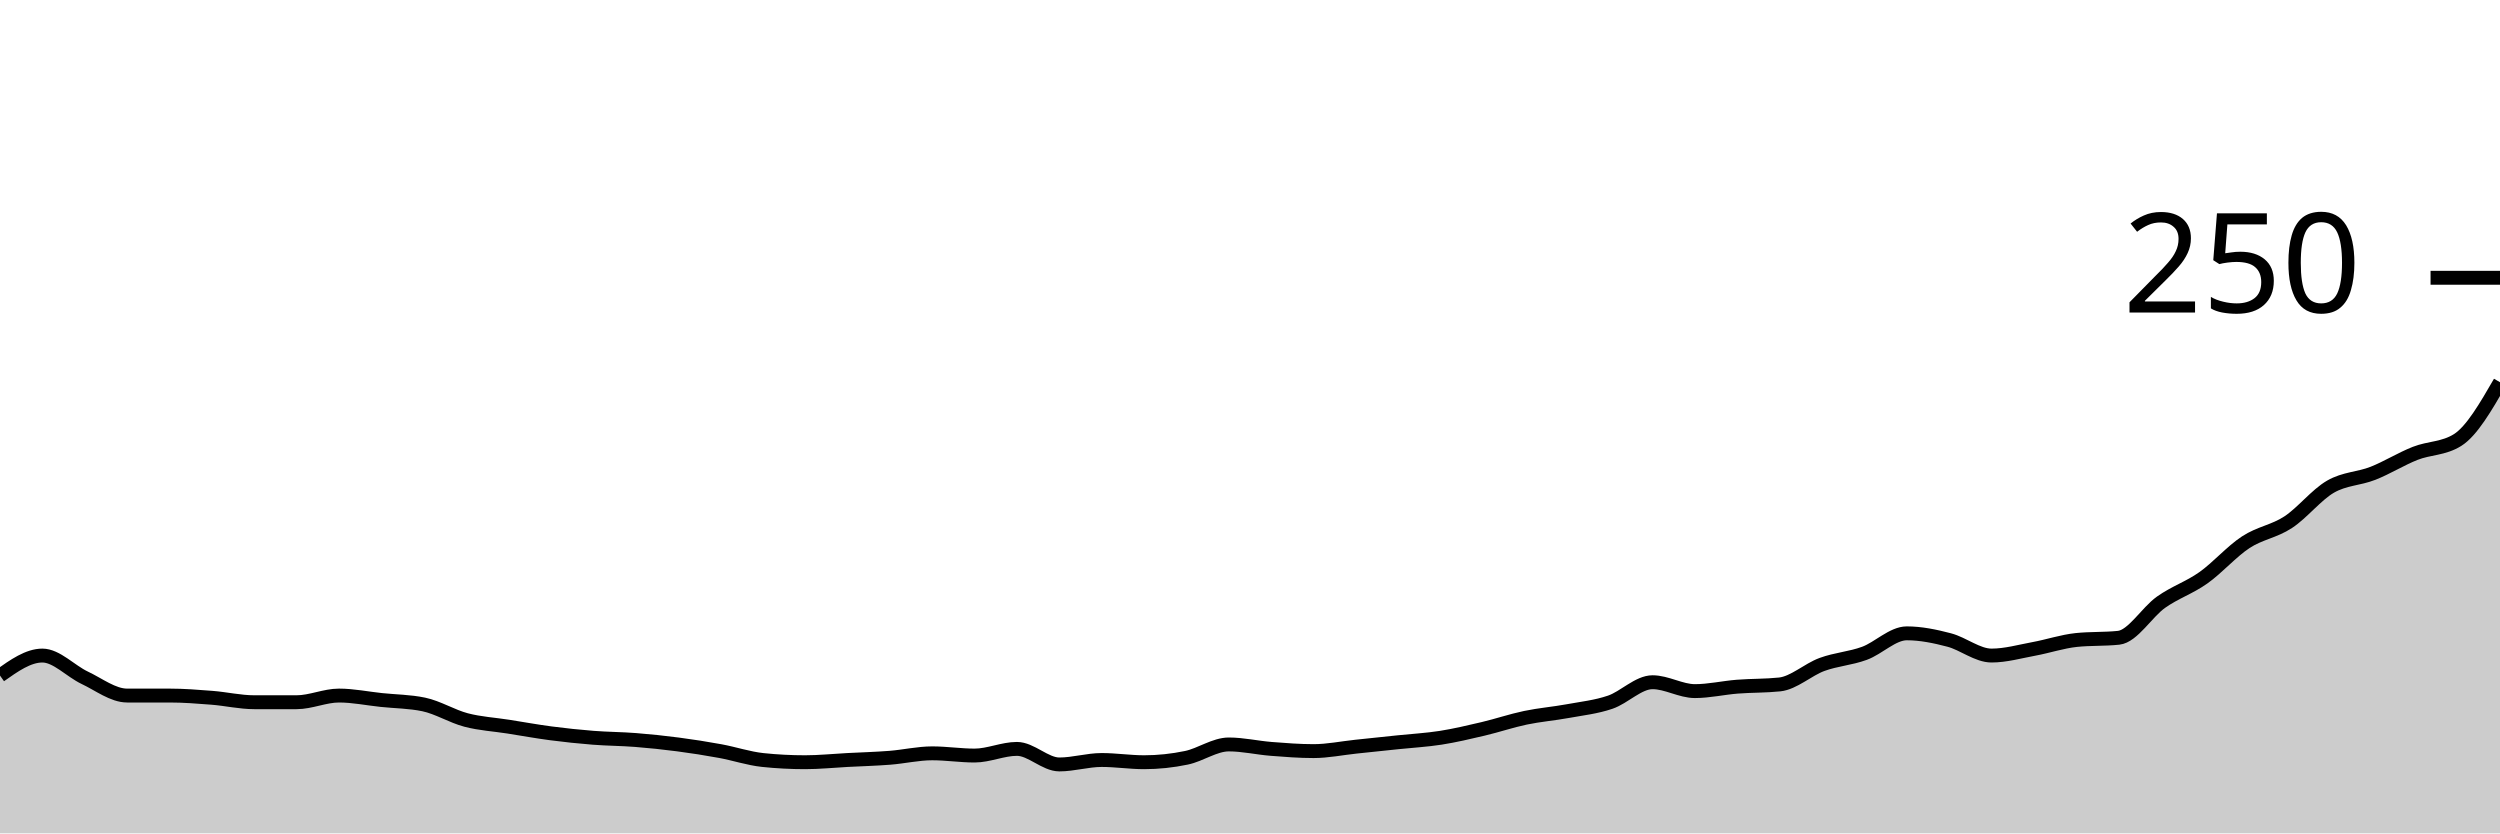
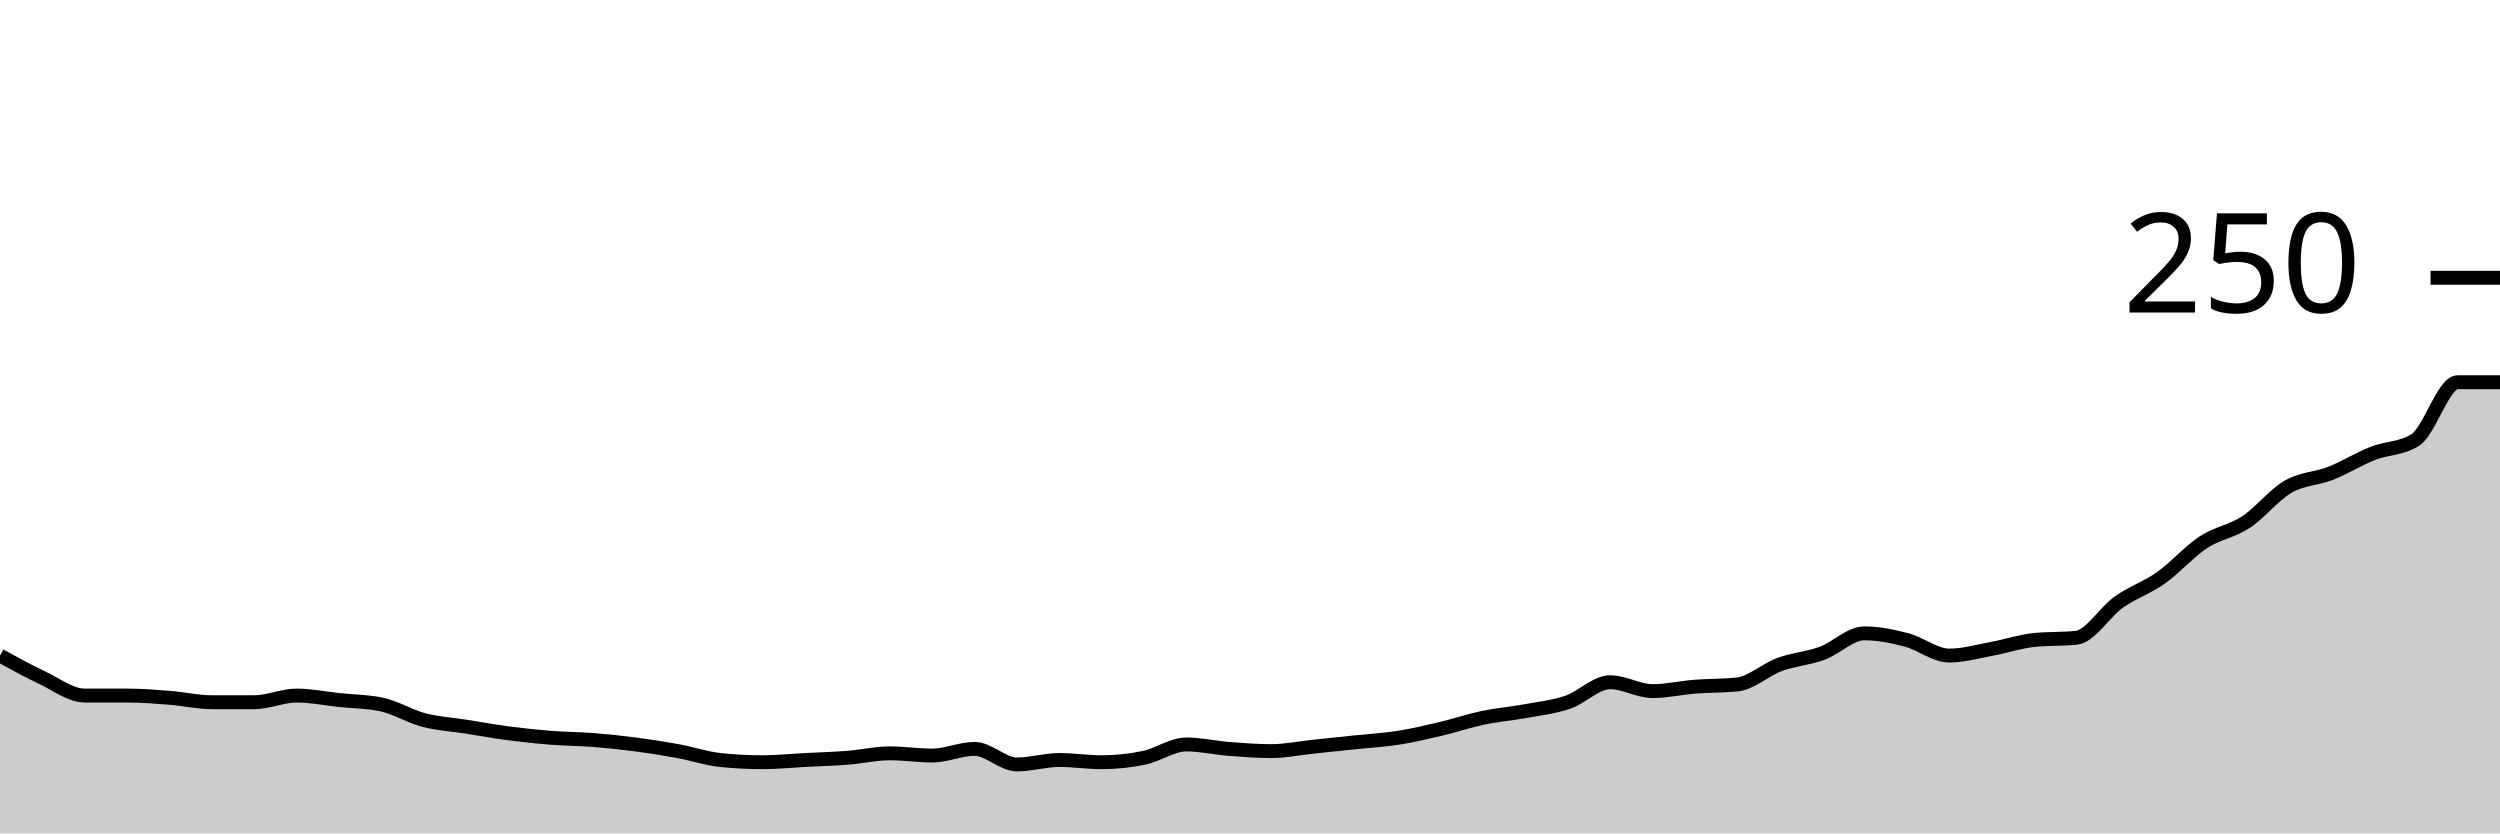
<svg xmlns="http://www.w3.org/2000/svg" viewBox="0 0 180 60">
  <g transform="translate(0,20)">
-     <path class="area" fill="rgba(0, 0, 0, 0.2)" d="M0,28.64C1.017,27.92,2.034,27.2,3.051,27.2C4.068,27.2,5.085,28.32,6.102,28.8C7.119,29.28,8.136,30.08,9.153,30.08C10.169,30.08,11.186,30.08,12.203,30.08C13.22,30.08,14.237,30.16,15.254,30.24C16.271,30.32,17.288,30.56,18.305,30.56C19.322,30.56,20.339,30.56,21.356,30.56C22.373,30.56,23.39,30.08,24.407,30.08C25.424,30.08,26.441,30.293,27.458,30.4C28.475,30.507,29.492,30.507,30.508,30.72C31.525,30.933,32.542,31.573,33.559,31.84C34.576,32.107,35.593,32.16,36.61,32.32C37.627,32.48,38.644,32.667,39.661,32.8C40.678,32.933,41.695,33.04,42.712,33.12C43.729,33.2,44.746,33.2,45.763,33.28C46.78,33.36,47.797,33.467,48.814,33.6C49.831,33.733,50.847,33.893,51.864,34.08C52.881,34.267,53.898,34.613,54.915,34.72C55.932,34.827,56.949,34.88,57.966,34.88C58.983,34.88,60,34.773,61.017,34.72C62.034,34.667,63.051,34.64,64.068,34.56C65.085,34.48,66.102,34.24,67.119,34.24C68.136,34.24,69.153,34.4,70.169,34.4C71.186,34.4,72.203,33.92,73.22,33.92C74.237,33.92,75.254,35.04,76.271,35.04C77.288,35.04,78.305,34.72,79.322,34.72C80.339,34.72,81.356,34.88,82.373,34.88C83.39,34.88,84.407,34.773,85.424,34.56C86.441,34.347,87.458,33.6,88.475,33.6C89.492,33.6,90.508,33.84,91.525,33.92C92.542,34,93.559,34.08,94.576,34.08C95.593,34.08,96.61,33.867,97.627,33.76C98.644,33.653,99.661,33.547,100.678,33.44C101.695,33.333,102.712,33.28,103.729,33.12C104.746,32.96,105.763,32.72,106.78,32.48C107.797,32.24,108.814,31.893,109.831,31.68C110.847,31.467,111.864,31.387,112.881,31.2C113.898,31.013,114.915,30.907,115.932,30.56C116.949,30.213,117.966,29.12,118.983,29.12C120,29.12,121.017,29.76,122.034,29.76C123.051,29.76,124.068,29.52,125.085,29.44C126.102,29.36,127.119,29.387,128.136,29.28C129.153,29.173,130.169,28.213,131.186,27.84C132.203,27.467,133.22,27.413,134.237,27.04C135.254,26.667,136.271,25.6,137.288,25.6C138.305,25.6,139.322,25.813,140.339,26.08C141.356,26.347,142.373,27.2,143.39,27.2C144.407,27.2,145.424,26.907,146.441,26.72C147.458,26.533,148.475,26.187,149.492,26.08C150.508,25.973,151.525,26.027,152.542,25.92C153.559,25.813,154.576,24.08,155.593,23.36C156.61,22.64,157.627,22.32,158.644,21.6C159.661,20.88,160.678,19.707,161.695,19.04C162.712,18.373,163.729,18.267,164.746,17.6C165.763,16.933,166.78,15.627,167.797,15.04C168.814,14.453,169.831,14.48,170.847,14.08C171.864,13.68,172.881,13.04,173.898,12.64C174.915,12.24,175.932,12.32,176.949,11.68C177.966,11.04,178.983,9.28,180,7.52L180,40C178.983,40,177.966,40,176.949,40C175.932,40,174.915,40,173.898,40C172.881,40,171.864,40,170.847,40C169.831,40,168.814,40,167.797,40C166.78,40,165.763,40,164.746,40C163.729,40,162.712,40,161.695,40C160.678,40,159.661,40,158.644,40C157.627,40,156.61,40,155.593,40C154.576,40,153.559,40,152.542,40C151.525,40,150.508,40,149.492,40C148.475,40,147.458,40,146.441,40C145.424,40,144.407,40,143.39,40C142.373,40,141.356,40,140.339,40C139.322,40,138.305,40,137.288,40C136.271,40,135.254,40,134.237,40C133.22,40,132.203,40,131.186,40C130.169,40,129.153,40,128.136,40C127.119,40,126.102,40,125.085,40C124.068,40,123.051,40,122.034,40C121.017,40,120,40,118.983,40C117.966,40,116.949,40,115.932,40C114.915,40,113.898,40,112.881,40C111.864,40,110.847,40,109.831,40C108.814,40,107.797,40,106.78,40C105.763,40,104.746,40,103.729,40C102.712,40,101.695,40,100.678,40C99.661,40,98.644,40,97.627,40C96.61,40,95.593,40,94.576,40C93.559,40,92.542,40,91.525,40C90.508,40,89.492,40,88.475,40C87.458,40,86.441,40,85.424,40C84.407,40,83.39,40,82.373,40C81.356,40,80.339,40,79.322,40C78.305,40,77.288,40,76.271,40C75.254,40,74.237,40,73.22,40C72.203,40,71.186,40,70.169,40C69.153,40,68.136,40,67.119,40C66.102,40,65.085,40,64.068,40C63.051,40,62.034,40,61.017,40C60,40,58.983,40,57.966,40C56.949,40,55.932,40,54.915,40C53.898,40,52.881,40,51.864,40C50.847,40,49.831,40,48.814,40C47.797,40,46.78,40,45.763,40C44.746,40,43.729,40,42.712,40C41.695,40,40.678,40,39.661,40C38.644,40,37.627,40,36.61,40C35.593,40,34.576,40,33.559,40C32.542,40,31.525,40,30.508,40C29.492,40,28.475,40,27.458,40C26.441,40,25.424,40,24.407,40C23.39,40,22.373,40,21.356,40C20.339,40,19.322,40,18.305,40C17.288,40,16.271,40,15.254,40C14.237,40,13.22,40,12.203,40C11.186,40,10.169,40,9.153,40C8.136,40,7.119,40,6.102,40C5.085,40,4.068,40,3.051,40C2.034,40,1.017,40,0,40Z" />
-     <path class="line" stroke="black" fill="none" d="M0,28.64C1.017,27.92,2.034,27.2,3.051,27.2C4.068,27.2,5.085,28.32,6.102,28.8C7.119,29.28,8.136,30.08,9.153,30.08C10.169,30.08,11.186,30.08,12.203,30.08C13.22,30.08,14.237,30.16,15.254,30.24C16.271,30.32,17.288,30.56,18.305,30.56C19.322,30.56,20.339,30.56,21.356,30.56C22.373,30.56,23.39,30.08,24.407,30.08C25.424,30.08,26.441,30.293,27.458,30.4C28.475,30.507,29.492,30.507,30.508,30.72C31.525,30.933,32.542,31.573,33.559,31.84C34.576,32.107,35.593,32.16,36.61,32.32C37.627,32.48,38.644,32.667,39.661,32.8C40.678,32.933,41.695,33.04,42.712,33.12C43.729,33.2,44.746,33.2,45.763,33.28C46.78,33.36,47.797,33.467,48.814,33.6C49.831,33.733,50.847,33.893,51.864,34.08C52.881,34.267,53.898,34.613,54.915,34.72C55.932,34.827,56.949,34.88,57.966,34.88C58.983,34.88,60,34.773,61.017,34.72C62.034,34.667,63.051,34.64,64.068,34.56C65.085,34.48,66.102,34.24,67.119,34.24C68.136,34.24,69.153,34.4,70.169,34.4C71.186,34.4,72.203,33.92,73.22,33.92C74.237,33.92,75.254,35.04,76.271,35.04C77.288,35.04,78.305,34.72,79.322,34.72C80.339,34.72,81.356,34.88,82.373,34.88C83.39,34.88,84.407,34.773,85.424,34.56C86.441,34.347,87.458,33.6,88.475,33.6C89.492,33.6,90.508,33.84,91.525,33.92C92.542,34,93.559,34.08,94.576,34.08C95.593,34.08,96.61,33.867,97.627,33.76C98.644,33.653,99.661,33.547,100.678,33.44C101.695,33.333,102.712,33.28,103.729,33.12C104.746,32.96,105.763,32.72,106.78,32.48C107.797,32.24,108.814,31.893,109.831,31.68C110.847,31.467,111.864,31.387,112.881,31.2C113.898,31.013,114.915,30.907,115.932,30.56C116.949,30.213,117.966,29.12,118.983,29.12C120,29.12,121.017,29.76,122.034,29.76C123.051,29.76,124.068,29.52,125.085,29.44C126.102,29.36,127.119,29.387,128.136,29.28C129.153,29.173,130.169,28.213,131.186,27.84C132.203,27.467,133.22,27.413,134.237,27.04C135.254,26.667,136.271,25.6,137.288,25.6C138.305,25.6,139.322,25.813,140.339,26.08C141.356,26.347,142.373,27.2,143.39,27.2C144.407,27.2,145.424,26.907,146.441,26.72C147.458,26.533,148.475,26.187,149.492,26.08C150.508,25.973,151.525,26.027,152.542,25.92C153.559,25.813,154.576,24.08,155.593,23.36C156.61,22.64,157.627,22.32,158.644,21.6C159.661,20.88,160.678,19.707,161.695,19.04C162.712,18.373,163.729,18.267,164.746,17.6C165.763,16.933,166.78,15.627,167.797,15.04C168.814,14.453,169.831,14.48,170.847,14.08C171.864,13.68,172.881,13.04,173.898,12.64C174.915,12.24,175.932,12.32,176.949,11.68C177.966,11.04,178.983,9.28,180,7.52" />
+     <path class="area" fill="rgba(0, 0, 0, 0.2)" d="M0,27.2C1.017,27.76,2.034,28.32,3.051,28.8C4.068,29.28,5.085,30.08,6.102,30.08C7.119,30.08,8.136,30.08,9.153,30.08C10.169,30.08,11.186,30.16,12.203,30.24C13.22,30.32,14.237,30.56,15.254,30.56C16.271,30.56,17.288,30.56,18.305,30.56C19.322,30.56,20.339,30.08,21.356,30.08C22.373,30.08,23.39,30.293,24.407,30.4C25.424,30.507,26.441,30.507,27.458,30.72C28.475,30.933,29.492,31.573,30.508,31.84C31.525,32.107,32.542,32.16,33.559,32.32C34.576,32.48,35.593,32.667,36.61,32.8C37.627,32.933,38.644,33.04,39.661,33.12C40.678,33.2,41.695,33.2,42.712,33.28C43.729,33.36,44.746,33.467,45.763,33.6C46.78,33.733,47.797,33.893,48.814,34.08C49.831,34.267,50.847,34.613,51.864,34.72C52.881,34.827,53.898,34.88,54.915,34.88C55.932,34.88,56.949,34.773,57.966,34.72C58.983,34.667,60,34.64,61.017,34.56C62.034,34.48,63.051,34.24,64.068,34.24C65.085,34.24,66.102,34.4,67.119,34.4C68.136,34.4,69.153,33.92,70.169,33.92C71.186,33.92,72.203,35.04,73.22,35.04C74.237,35.04,75.254,34.72,76.271,34.72C77.288,34.72,78.305,34.88,79.322,34.88C80.339,34.88,81.356,34.773,82.373,34.56C83.39,34.347,84.407,33.6,85.424,33.6C86.441,33.6,87.458,33.84,88.475,33.92C89.492,34,90.508,34.08,91.525,34.08C92.542,34.08,93.559,33.867,94.576,33.76C95.593,33.653,96.61,33.547,97.627,33.44C98.644,33.333,99.661,33.28,100.678,33.12C101.695,32.96,102.712,32.72,103.729,32.48C104.746,32.24,105.763,31.893,106.78,31.68C107.797,31.467,108.814,31.387,109.831,31.2C110.847,31.013,111.864,30.907,112.881,30.56C113.898,30.213,114.915,29.12,115.932,29.12C116.949,29.12,117.966,29.76,118.983,29.76C120,29.76,121.017,29.52,122.034,29.44C123.051,29.36,124.068,29.387,125.085,29.28C126.102,29.173,127.119,28.213,128.136,27.84C129.153,27.467,130.169,27.413,131.186,27.04C132.203,26.667,133.22,25.6,134.237,25.6C135.254,25.6,136.271,25.813,137.288,26.08C138.305,26.347,139.322,27.2,140.339,27.2C141.356,27.2,142.373,26.907,143.39,26.72C144.407,26.533,145.424,26.187,146.441,26.08C147.458,25.973,148.475,26.027,149.492,25.92C150.508,25.813,151.525,24.08,152.542,23.36C153.559,22.64,154.576,22.32,155.593,21.6C156.61,20.88,157.627,19.707,158.644,19.04C159.661,18.373,160.678,18.267,161.695,17.6C162.712,16.933,163.729,15.627,164.746,15.04C165.763,14.453,166.78,14.48,167.797,14.08C168.814,13.68,169.831,13.04,170.847,12.64C171.864,12.24,172.881,12.32,173.898,11.68C174.915,11.04,175.932,7.52,176.949,7.52C177.966,7.52,178.983,7.52,180,7.52L180,40C178.983,40,177.966,40,176.949,40C175.932,40,174.915,40,173.898,40C172.881,40,171.864,40,170.847,40C169.831,40,168.814,40,167.797,40C166.78,40,165.763,40,164.746,40C163.729,40,162.712,40,161.695,40C160.678,40,159.661,40,158.644,40C157.627,40,156.61,40,155.593,40C154.576,40,153.559,40,152.542,40C151.525,40,150.508,40,149.492,40C148.475,40,147.458,40,146.441,40C145.424,40,144.407,40,143.39,40C142.373,40,141.356,40,140.339,40C139.322,40,138.305,40,137.288,40C136.271,40,135.254,40,134.237,40C133.22,40,132.203,40,131.186,40C130.169,40,129.153,40,128.136,40C127.119,40,126.102,40,125.085,40C124.068,40,123.051,40,122.034,40C121.017,40,120,40,118.983,40C117.966,40,116.949,40,115.932,40C114.915,40,113.898,40,112.881,40C111.864,40,110.847,40,109.831,40C108.814,40,107.797,40,106.78,40C105.763,40,104.746,40,103.729,40C102.712,40,101.695,40,100.678,40C99.661,40,98.644,40,97.627,40C96.61,40,95.593,40,94.576,40C93.559,40,92.542,40,91.525,40C90.508,40,89.492,40,88.475,40C87.458,40,86.441,40,85.424,40C84.407,40,83.39,40,82.373,40C81.356,40,80.339,40,79.322,40C78.305,40,77.288,40,76.271,40C75.254,40,74.237,40,73.22,40C72.203,40,71.186,40,70.169,40C69.153,40,68.136,40,67.119,40C66.102,40,65.085,40,64.068,40C63.051,40,62.034,40,61.017,40C60,40,58.983,40,57.966,40C56.949,40,55.932,40,54.915,40C53.898,40,52.881,40,51.864,40C50.847,40,49.831,40,48.814,40C47.797,40,46.78,40,45.763,40C44.746,40,43.729,40,42.712,40C41.695,40,40.678,40,39.661,40C38.644,40,37.627,40,36.61,40C35.593,40,34.576,40,33.559,40C32.542,40,31.525,40,30.508,40C29.492,40,28.475,40,27.458,40C26.441,40,25.424,40,24.407,40C23.39,40,22.373,40,21.356,40C20.339,40,19.322,40,18.305,40C17.288,40,16.271,40,15.254,40C14.237,40,13.22,40,12.203,40C11.186,40,10.169,40,9.153,40C8.136,40,7.119,40,6.102,40C5.085,40,4.068,40,3.051,40C2.034,40,1.017,40,0,40Z" />
+     <path class="line" stroke="black" fill="none" d="M0,27.2C1.017,27.76,2.034,28.32,3.051,28.8C4.068,29.28,5.085,30.08,6.102,30.08C7.119,30.08,8.136,30.08,9.153,30.08C10.169,30.08,11.186,30.16,12.203,30.24C13.22,30.32,14.237,30.56,15.254,30.56C16.271,30.56,17.288,30.56,18.305,30.56C19.322,30.56,20.339,30.08,21.356,30.08C22.373,30.08,23.39,30.293,24.407,30.4C25.424,30.507,26.441,30.507,27.458,30.72C28.475,30.933,29.492,31.573,30.508,31.84C31.525,32.107,32.542,32.16,33.559,32.32C34.576,32.48,35.593,32.667,36.61,32.8C37.627,32.933,38.644,33.04,39.661,33.12C40.678,33.2,41.695,33.2,42.712,33.28C43.729,33.36,44.746,33.467,45.763,33.6C46.78,33.733,47.797,33.893,48.814,34.08C49.831,34.267,50.847,34.613,51.864,34.72C52.881,34.827,53.898,34.88,54.915,34.88C55.932,34.88,56.949,34.773,57.966,34.72C58.983,34.667,60,34.64,61.017,34.56C62.034,34.48,63.051,34.24,64.068,34.24C65.085,34.24,66.102,34.4,67.119,34.4C68.136,34.4,69.153,33.92,70.169,33.92C71.186,33.92,72.203,35.04,73.22,35.04C74.237,35.04,75.254,34.72,76.271,34.72C77.288,34.72,78.305,34.88,79.322,34.88C80.339,34.88,81.356,34.773,82.373,34.56C83.39,34.347,84.407,33.6,85.424,33.6C86.441,33.6,87.458,33.84,88.475,33.92C89.492,34,90.508,34.08,91.525,34.08C92.542,34.08,93.559,33.867,94.576,33.76C95.593,33.653,96.61,33.547,97.627,33.44C98.644,33.333,99.661,33.28,100.678,33.12C101.695,32.96,102.712,32.72,103.729,32.48C104.746,32.24,105.763,31.893,106.78,31.68C107.797,31.467,108.814,31.387,109.831,31.2C110.847,31.013,111.864,30.907,112.881,30.56C113.898,30.213,114.915,29.12,115.932,29.12C116.949,29.12,117.966,29.76,118.983,29.76C120,29.76,121.017,29.52,122.034,29.44C123.051,29.36,124.068,29.387,125.085,29.28C126.102,29.173,127.119,28.213,128.136,27.84C129.153,27.467,130.169,27.413,131.186,27.04C132.203,26.667,133.22,25.6,134.237,25.6C135.254,25.6,136.271,25.813,137.288,26.08C138.305,26.347,139.322,27.2,140.339,27.2C141.356,27.2,142.373,26.907,143.39,26.72C144.407,26.533,145.424,26.187,146.441,26.08C147.458,25.973,148.475,26.027,149.492,25.92C150.508,25.813,151.525,24.08,152.542,23.36C153.559,22.64,154.576,22.32,155.593,21.6C156.61,20.88,157.627,19.707,158.644,19.04C159.661,18.373,160.678,18.267,161.695,17.6C162.712,16.933,163.729,15.627,164.746,15.04C165.763,14.453,166.78,14.48,167.797,14.08C168.814,13.68,169.831,13.04,170.847,12.64C171.864,12.24,172.881,12.32,173.898,11.68C174.915,11.04,175.932,7.52,176.949,7.52C177.966,7.52,178.983,7.52,180,7.52" />
    <path class="axis-ceiling" stroke-width="1" stroke="black" fill="none" d="M175,0L180,0" />
    <text class="axis-ceiling-label" font-family="sans-serif" text-anchor="end" font-size="10px" x="170" y="2.5">250</text>
  </g>
</svg>
